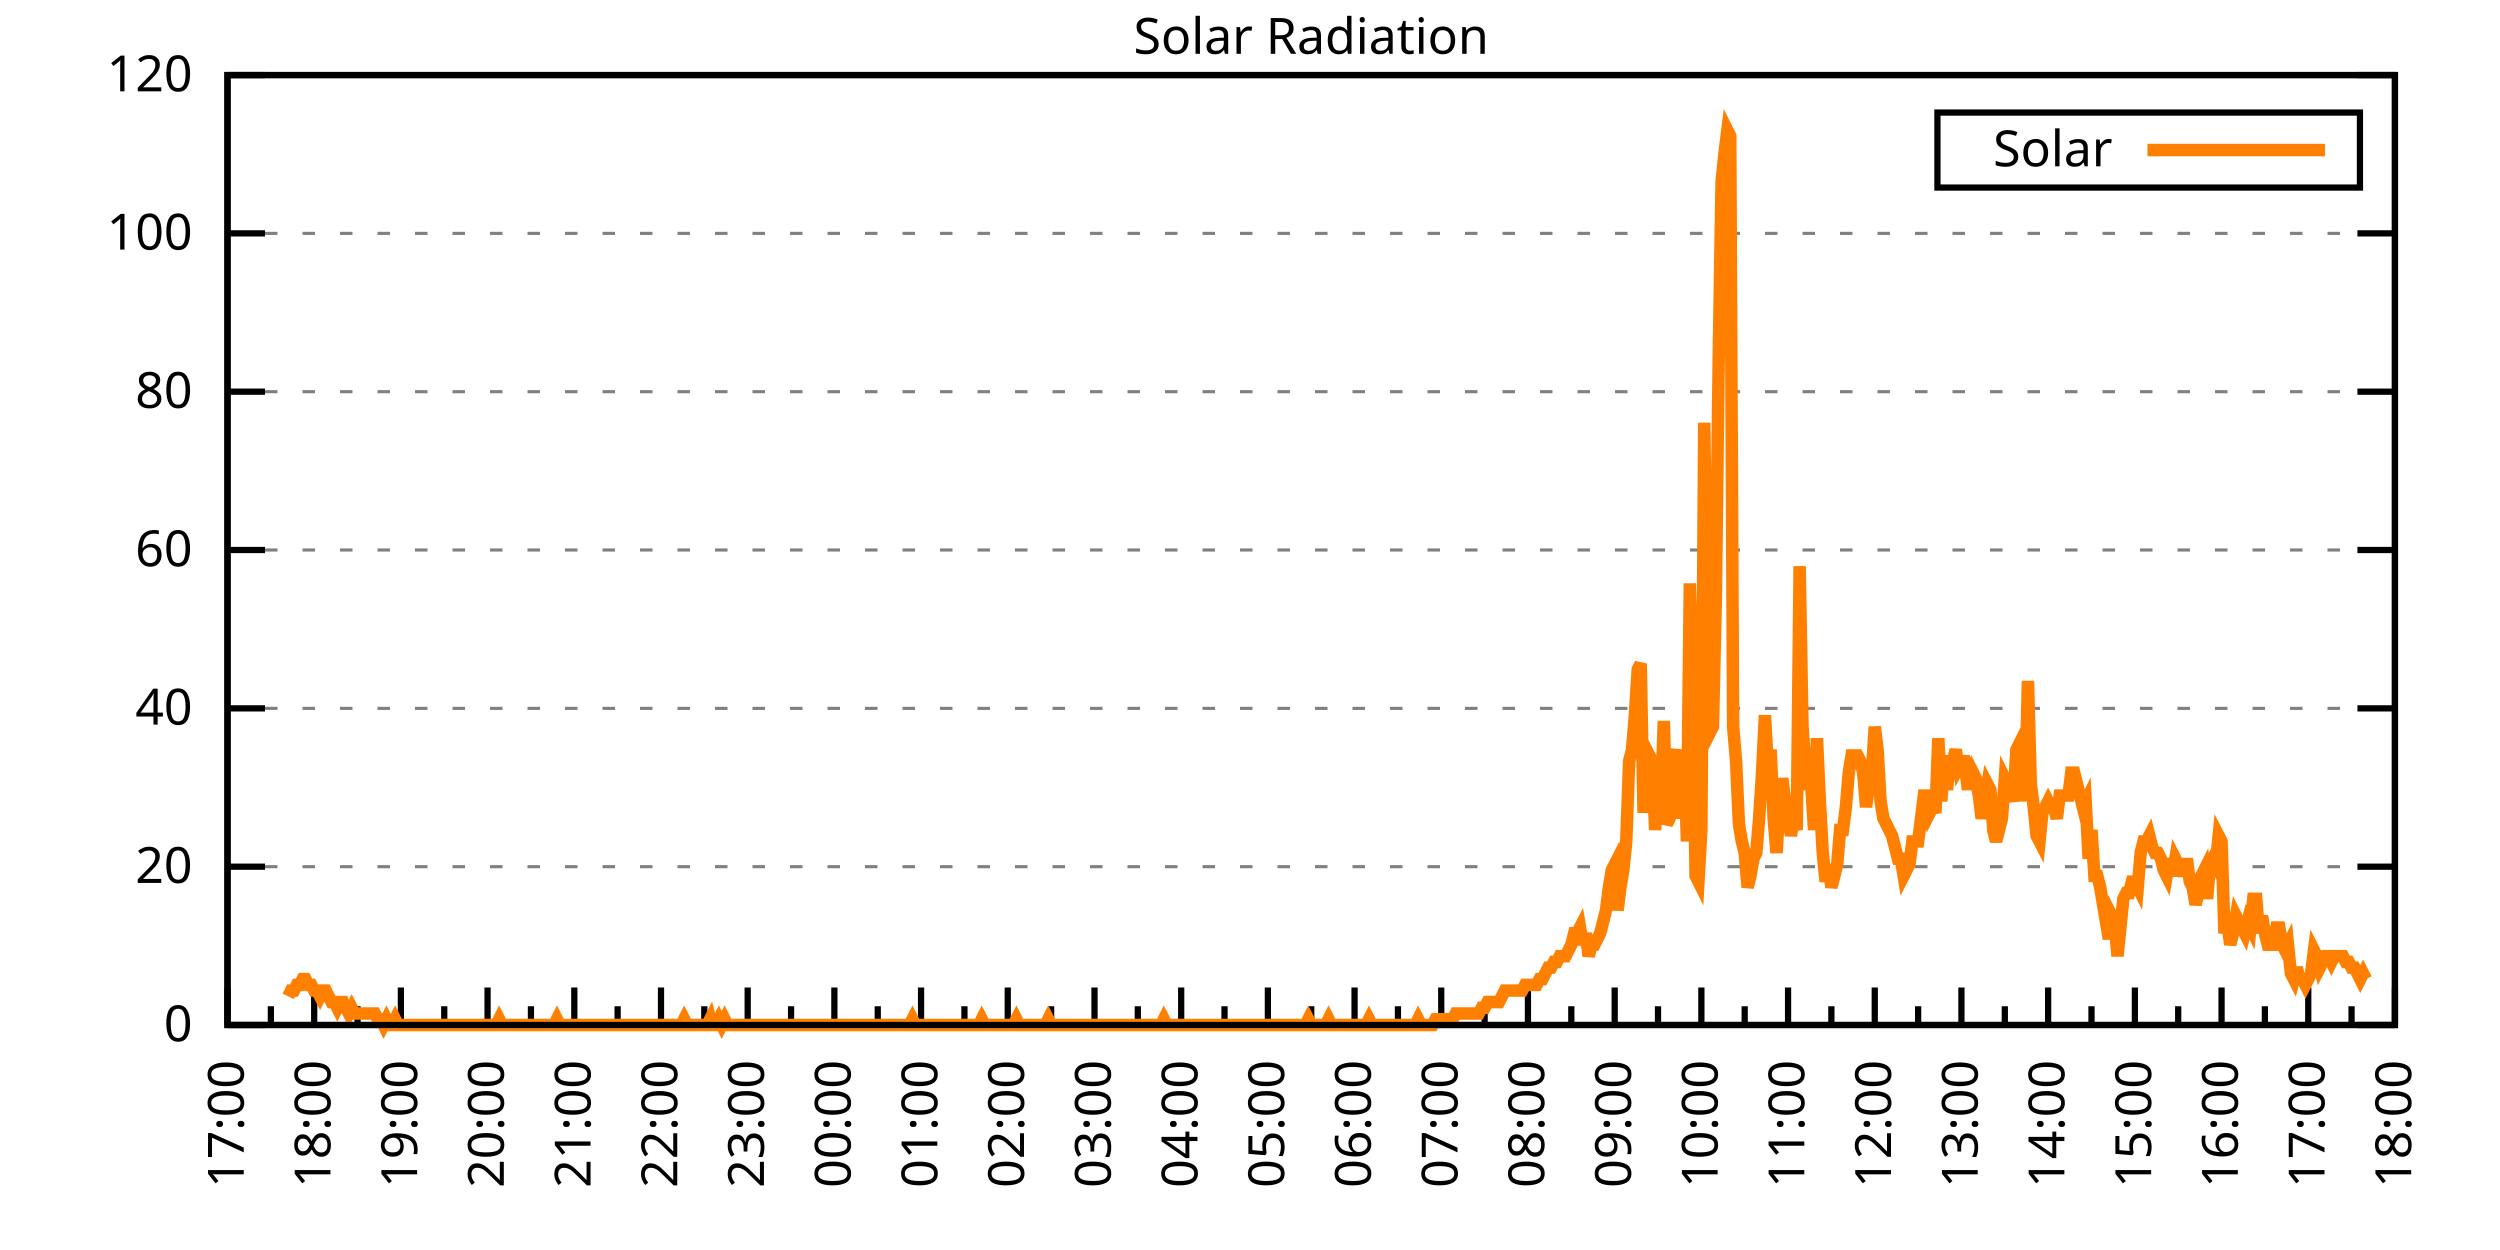
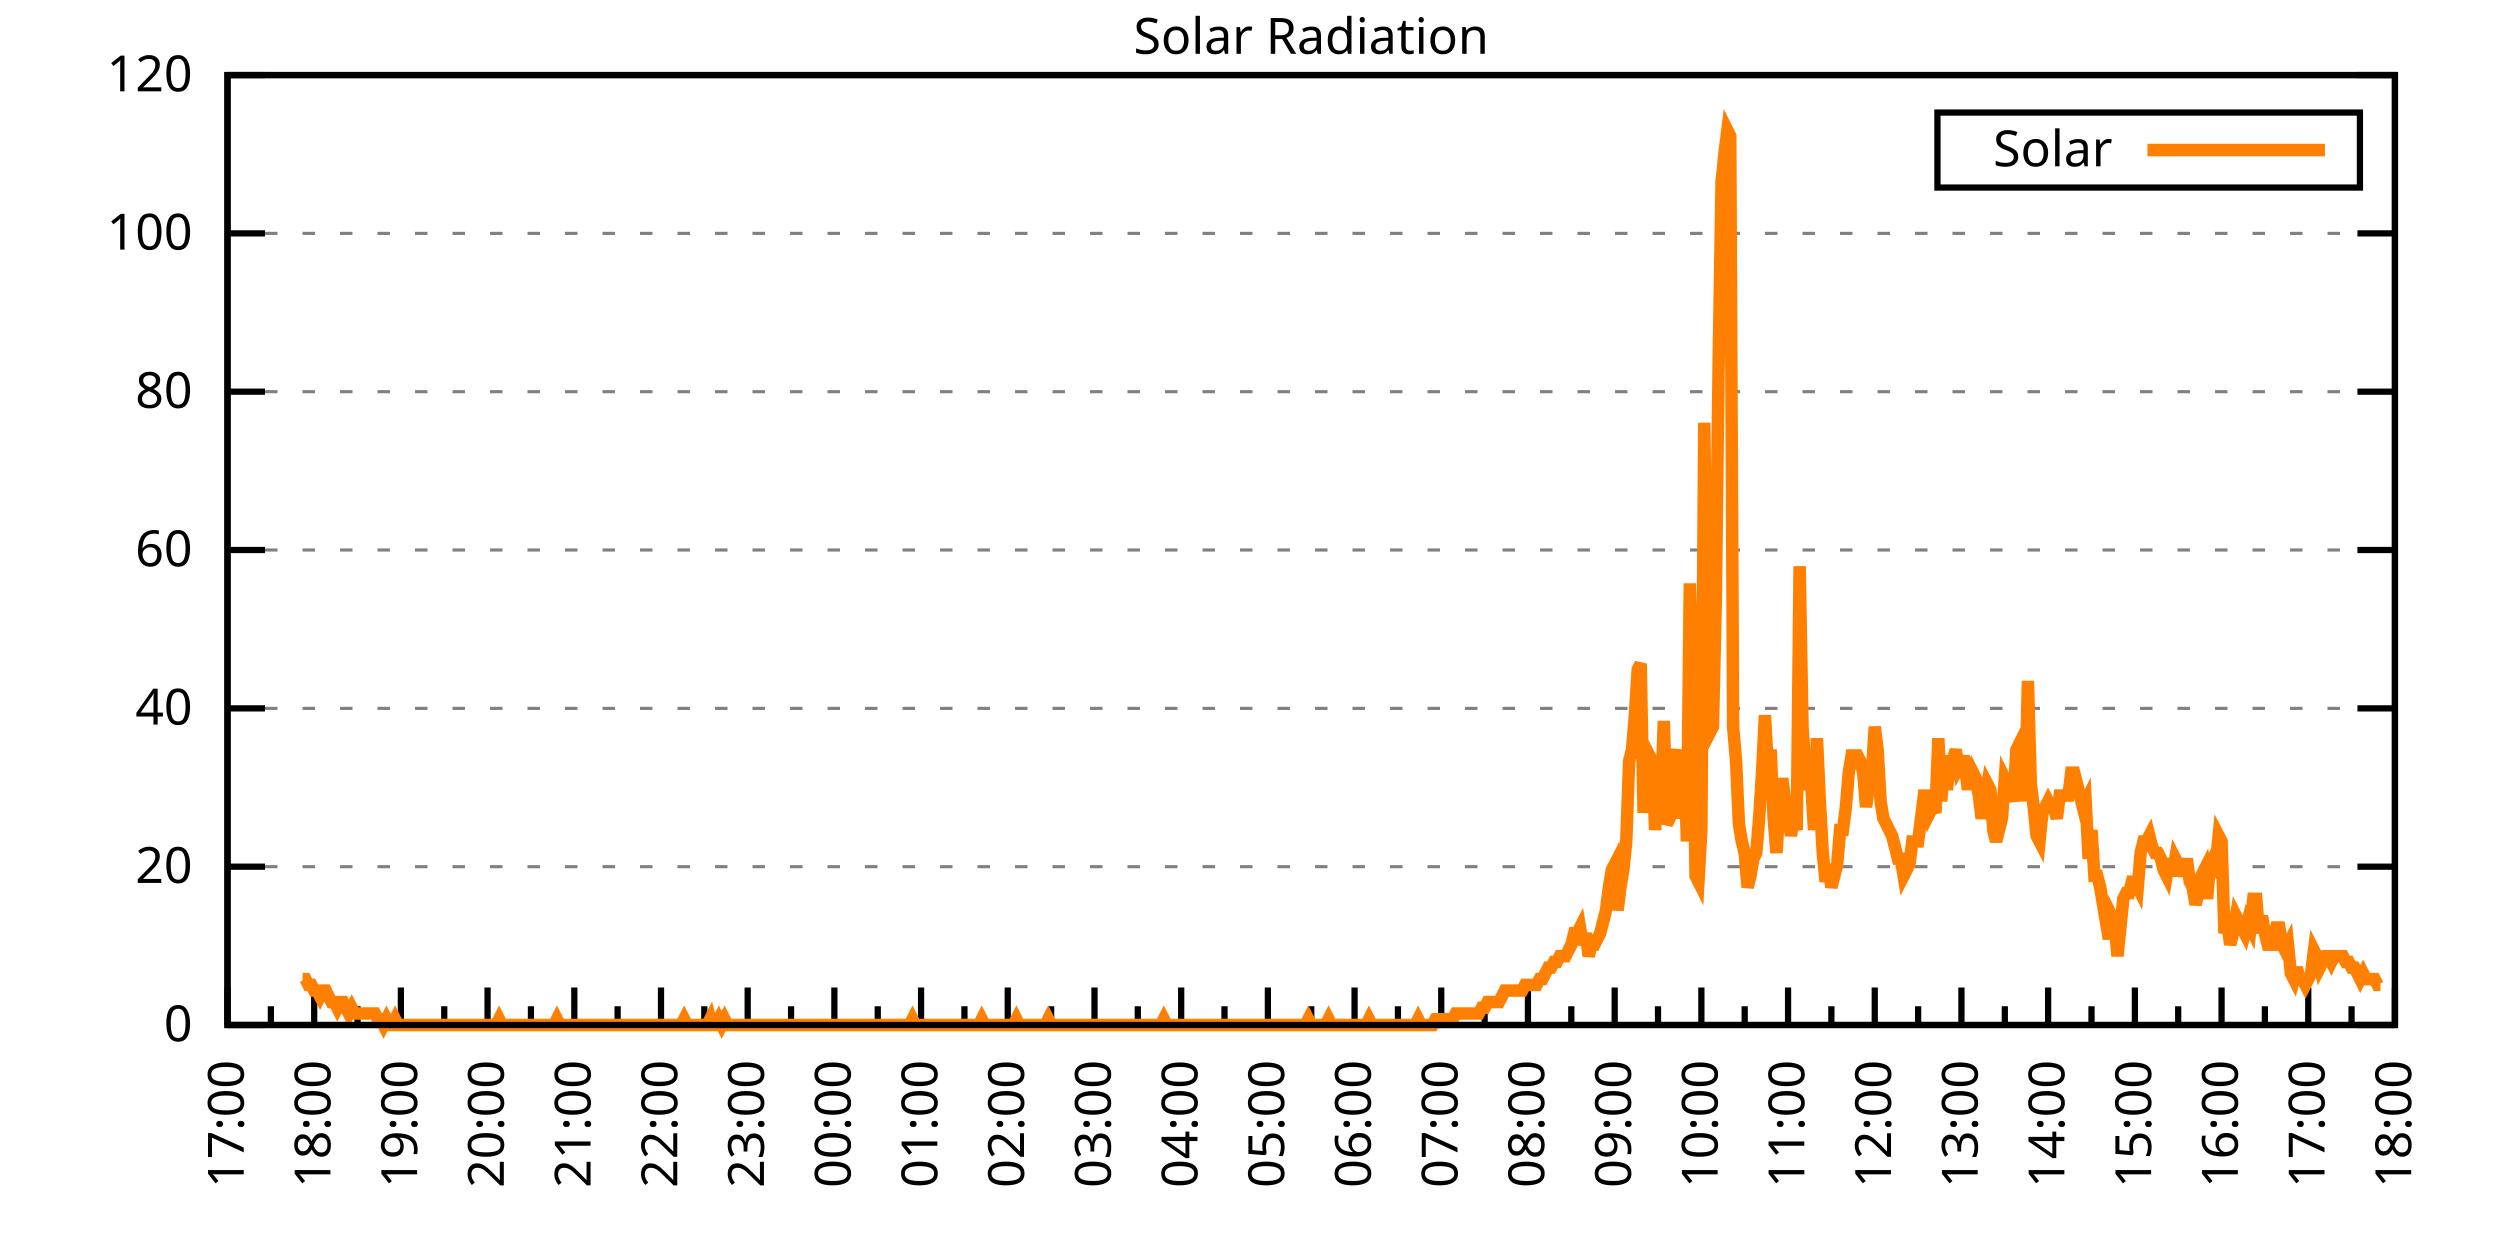
<svg xmlns="http://www.w3.org/2000/svg" xmlns:xlink="http://www.w3.org/1999/xlink" width="400" height="200" viewBox="0 0 400 200">
  <g id="gnuplot_canvas">
    <rect x="0" y="0" width="400" height="200" fill="none" />
    <defs>
      <circle id="gpDot" r="0.5" stroke-width="0.5" stroke="currentColor" />
      <path id="gpPt0" stroke-width="0.333" stroke="currentColor" d="M-1,0 h2 M0,-1 v2" />
      <path id="gpPt1" stroke-width="0.333" stroke="currentColor" d="M-1,-1 L1,1 M1,-1 L-1,1" />
      <path id="gpPt2" stroke-width="0.333" stroke="currentColor" d="M-1,0 L1,0 M0,-1 L0,1 M-1,-1 L1,1 M-1,1 L1,-1" />
      <rect id="gpPt3" stroke-width="0.333" stroke="currentColor" x="-1" y="-1" width="2" height="2" />
      <rect id="gpPt4" stroke-width="0.333" stroke="currentColor" fill="currentColor" x="-1" y="-1" width="2" height="2" />
      <circle id="gpPt5" stroke-width="0.333" stroke="currentColor" cx="0" cy="0" r="1" />
      <use xlink:href="#gpPt5" id="gpPt6" fill="currentColor" stroke="none" />
      <path id="gpPt7" stroke-width="0.333" stroke="currentColor" d="M0,-1.33 L-1.33,0.67 L1.33,0.67 z" />
      <use xlink:href="#gpPt7" id="gpPt8" fill="currentColor" stroke="none" />
      <use xlink:href="#gpPt7" id="gpPt9" stroke="currentColor" transform="rotate(180)" />
      <use xlink:href="#gpPt9" id="gpPt10" fill="currentColor" stroke="none" />
      <use xlink:href="#gpPt3" id="gpPt11" stroke="currentColor" transform="rotate(45)" />
      <use xlink:href="#gpPt11" id="gpPt12" fill="currentColor" stroke="none" />
      <path id="gpPt13" stroke-width="0.333" stroke="currentColor" d="M0,1.330 L1.265,0.411 L0.782,-1.067 L-0.782,-1.076 L-1.265,0.411 z" />
      <use xlink:href="#gpPt13" id="gpPt14" fill="currentColor" stroke="none" />
      <filter id="textbox" filterUnits="objectBoundingBox" x="0" y="0" height="1" width="1">
        <feFlood flood-color="white" flood-opacity="1" result="bgnd" />
        <feComposite in="SourceGraphic" in2="bgnd" operator="atop" />
      </filter>
      <filter id="greybox" filterUnits="objectBoundingBox" x="0" y="0" height="1" width="1">
        <feFlood flood-color="lightgrey" flood-opacity="1" result="grey" />
        <feComposite in="SourceGraphic" in2="grey" operator="atop" />
      </filter>
    </defs>
    <g fill="none" color="white" stroke="currentColor" stroke-width="1.00" stroke-linecap="butt" stroke-linejoin="miter">
</g>
    <g fill="none" color="black" stroke="currentColor" stroke-width="1.00" stroke-linecap="butt" stroke-linejoin="miter">
      <g stroke="none" shape-rendering="crispEdges">
        <polygon fill="rgb(255, 255, 255)" points="36.40,164.00 383.18,164.00 383.18,12.02 36.40,12.02 " />
      </g>
    </g>
    <g fill="none" color="black" stroke="currentColor" stroke-width="1.00" stroke-linecap="butt" stroke-linejoin="miter">
</g>
    <g fill="none" color="black" stroke="black" stroke-width="0.50" stroke-linecap="butt" stroke-linejoin="miter">
</g>
    <g fill="none" color="gray" stroke="currentColor" stroke-width="0.50" stroke-linecap="butt" stroke-linejoin="miter">
      <path stroke="gray" stroke-dasharray="2,4" class="gridline" d="M36.40,164.00 L383.19,164.00  " />
    </g>
    <g fill="none" color="gray" stroke="gray" stroke-width="1.00" stroke-linecap="butt" stroke-linejoin="miter">
</g>
    <g fill="none" color="black" stroke="currentColor" stroke-width="1.00" stroke-linecap="butt" stroke-linejoin="miter">
      <path stroke="black" d="M36.40,164.00 L42.40,164.00 M383.19,164.00 L377.19,164.00  " />
      <g transform="translate(30.80,166.60)" stroke="none" fill="black" font-family="Sans" font-size="8.00" text-anchor="end">
        <text>
          <tspan font-family="Sans"> 0</tspan>
        </text>
      </g>
    </g>
    <g fill="none" color="black" stroke="currentColor" stroke-width="1.00" stroke-linecap="butt" stroke-linejoin="miter">
</g>
    <g fill="none" color="black" stroke="black" stroke-width="0.50" stroke-linecap="butt" stroke-linejoin="miter">
</g>
    <g fill="none" color="gray" stroke="currentColor" stroke-width="0.50" stroke-linecap="butt" stroke-linejoin="miter">
      <path stroke="gray" stroke-dasharray="2,4" class="gridline" d="M36.40,138.67 L383.19,138.67  " />
    </g>
    <g fill="none" color="gray" stroke="gray" stroke-width="1.00" stroke-linecap="butt" stroke-linejoin="miter">
</g>
    <g fill="none" color="black" stroke="currentColor" stroke-width="1.00" stroke-linecap="butt" stroke-linejoin="miter">
      <path stroke="black" d="M36.40,138.67 L42.40,138.67 M383.19,138.67 L377.19,138.67  " />
      <g transform="translate(30.80,141.27)" stroke="none" fill="black" font-family="Sans" font-size="8.00" text-anchor="end">
        <text>
          <tspan font-family="Sans"> 20</tspan>
        </text>
      </g>
    </g>
    <g fill="none" color="black" stroke="currentColor" stroke-width="1.00" stroke-linecap="butt" stroke-linejoin="miter">
</g>
    <g fill="none" color="black" stroke="black" stroke-width="0.50" stroke-linecap="butt" stroke-linejoin="miter">
</g>
    <g fill="none" color="gray" stroke="currentColor" stroke-width="0.50" stroke-linecap="butt" stroke-linejoin="miter">
      <path stroke="gray" stroke-dasharray="2,4" class="gridline" d="M36.40,113.34 L383.19,113.34  " />
    </g>
    <g fill="none" color="gray" stroke="gray" stroke-width="1.00" stroke-linecap="butt" stroke-linejoin="miter">
</g>
    <g fill="none" color="black" stroke="currentColor" stroke-width="1.00" stroke-linecap="butt" stroke-linejoin="miter">
      <path stroke="black" d="M36.40,113.34 L42.40,113.34 M383.19,113.34 L377.19,113.34  " />
      <g transform="translate(30.80,115.94)" stroke="none" fill="black" font-family="Sans" font-size="8.00" text-anchor="end">
        <text>
          <tspan font-family="Sans"> 40</tspan>
        </text>
      </g>
    </g>
    <g fill="none" color="black" stroke="currentColor" stroke-width="1.00" stroke-linecap="butt" stroke-linejoin="miter">
</g>
    <g fill="none" color="black" stroke="black" stroke-width="0.50" stroke-linecap="butt" stroke-linejoin="miter">
</g>
    <g fill="none" color="gray" stroke="currentColor" stroke-width="0.50" stroke-linecap="butt" stroke-linejoin="miter">
      <path stroke="gray" stroke-dasharray="2,4" class="gridline" d="M36.40,88.00 L383.19,88.00  " />
    </g>
    <g fill="none" color="gray" stroke="gray" stroke-width="1.00" stroke-linecap="butt" stroke-linejoin="miter">
</g>
    <g fill="none" color="black" stroke="currentColor" stroke-width="1.00" stroke-linecap="butt" stroke-linejoin="miter">
      <path stroke="black" d="M36.40,88.00 L42.40,88.00 M383.19,88.00 L377.19,88.00  " />
      <g transform="translate(30.80,90.60)" stroke="none" fill="black" font-family="Sans" font-size="8.00" text-anchor="end">
        <text>
          <tspan font-family="Sans"> 60</tspan>
        </text>
      </g>
    </g>
    <g fill="none" color="black" stroke="currentColor" stroke-width="1.00" stroke-linecap="butt" stroke-linejoin="miter">
</g>
    <g fill="none" color="black" stroke="black" stroke-width="0.50" stroke-linecap="butt" stroke-linejoin="miter">
</g>
    <g fill="none" color="gray" stroke="currentColor" stroke-width="0.50" stroke-linecap="butt" stroke-linejoin="miter">
      <path stroke="gray" stroke-dasharray="2,4" class="gridline" d="M36.40,62.67 L383.19,62.67  " />
    </g>
    <g fill="none" color="gray" stroke="gray" stroke-width="1.00" stroke-linecap="butt" stroke-linejoin="miter">
</g>
    <g fill="none" color="black" stroke="currentColor" stroke-width="1.00" stroke-linecap="butt" stroke-linejoin="miter">
      <path stroke="black" d="M36.40,62.67 L42.40,62.67 M383.19,62.67 L377.19,62.67  " />
      <g transform="translate(30.80,65.27)" stroke="none" fill="black" font-family="Sans" font-size="8.00" text-anchor="end">
        <text>
          <tspan font-family="Sans"> 80</tspan>
        </text>
      </g>
    </g>
    <g fill="none" color="black" stroke="currentColor" stroke-width="1.00" stroke-linecap="butt" stroke-linejoin="miter">
</g>
    <g fill="none" color="black" stroke="black" stroke-width="0.50" stroke-linecap="butt" stroke-linejoin="miter">
</g>
    <g fill="none" color="gray" stroke="currentColor" stroke-width="0.50" stroke-linecap="butt" stroke-linejoin="miter">
      <path stroke="gray" stroke-dasharray="2,4" class="gridline" d="M36.40,37.34 L383.19,37.34  " />
    </g>
    <g fill="none" color="gray" stroke="gray" stroke-width="1.00" stroke-linecap="butt" stroke-linejoin="miter">
</g>
    <g fill="none" color="black" stroke="currentColor" stroke-width="1.00" stroke-linecap="butt" stroke-linejoin="miter">
      <path stroke="black" d="M36.40,37.34 L42.40,37.34 M383.19,37.34 L377.19,37.34  " />
      <g transform="translate(30.80,39.94)" stroke="none" fill="black" font-family="Sans" font-size="8.00" text-anchor="end">
        <text>
          <tspan font-family="Sans"> 100</tspan>
        </text>
      </g>
    </g>
    <g fill="none" color="black" stroke="currentColor" stroke-width="1.00" stroke-linecap="butt" stroke-linejoin="miter">
</g>
    <g fill="none" color="black" stroke="black" stroke-width="0.50" stroke-linecap="butt" stroke-linejoin="miter">
</g>
    <g fill="none" color="gray" stroke="currentColor" stroke-width="0.50" stroke-linecap="butt" stroke-linejoin="miter">
      <path stroke="gray" stroke-dasharray="2,4" class="gridline" d="M36.40,12.01 L383.19,12.01  " />
    </g>
    <g fill="none" color="gray" stroke="gray" stroke-width="1.00" stroke-linecap="butt" stroke-linejoin="miter">
</g>
    <g fill="none" color="black" stroke="currentColor" stroke-width="1.00" stroke-linecap="butt" stroke-linejoin="miter">
      <path stroke="black" d="M36.40,12.01 L42.40,12.01 M383.19,12.01 L377.19,12.01  " />
      <g transform="translate(30.80,14.61)" stroke="none" fill="black" font-family="Sans" font-size="8.00" text-anchor="end">
        <text>
          <tspan font-family="Sans"> 120</tspan>
        </text>
      </g>
    </g>
    <g fill="none" color="black" stroke="currentColor" stroke-width="1.00" stroke-linecap="butt" stroke-linejoin="miter">
      <path stroke="black" d="M36.40,164.00 L36.40,158.00  " />
      <g transform="translate(39.00,169.60) rotate(270)" stroke="none" fill="black" font-family="Sans" font-size="8.00" text-anchor="end">
        <text>
          <tspan font-family="Sans">17:00</tspan>
        </text>
      </g>
    </g>
    <g fill="none" color="black" stroke="currentColor" stroke-width="1.00" stroke-linecap="butt" stroke-linejoin="miter">
      <path stroke="black" d="M43.34,164.00 L43.34,161.00 M50.27,164.00 L50.27,158.00  " />
      <g transform="translate(52.87,169.60) rotate(270)" stroke="none" fill="black" font-family="Sans" font-size="8.00" text-anchor="end">
        <text>
          <tspan font-family="Sans">18:00</tspan>
        </text>
      </g>
    </g>
    <g fill="none" color="black" stroke="currentColor" stroke-width="1.00" stroke-linecap="butt" stroke-linejoin="miter">
      <path stroke="black" d="M57.21,164.00 L57.21,161.00 M64.14,164.00 L64.14,158.00  " />
      <g transform="translate(66.74,169.60) rotate(270)" stroke="none" fill="black" font-family="Sans" font-size="8.00" text-anchor="end">
        <text>
          <tspan font-family="Sans">19:00</tspan>
        </text>
      </g>
    </g>
    <g fill="none" color="black" stroke="currentColor" stroke-width="1.00" stroke-linecap="butt" stroke-linejoin="miter">
      <path stroke="black" d="M71.08,164.00 L71.08,161.00 M78.01,164.00 L78.01,158.00  " />
      <g transform="translate(80.61,169.60) rotate(270)" stroke="none" fill="black" font-family="Sans" font-size="8.00" text-anchor="end">
        <text>
          <tspan font-family="Sans">20:00</tspan>
        </text>
      </g>
    </g>
    <g fill="none" color="black" stroke="currentColor" stroke-width="1.00" stroke-linecap="butt" stroke-linejoin="miter">
      <path stroke="black" d="M84.95,164.00 L84.95,161.00 M91.89,164.00 L91.89,158.00  " />
      <g transform="translate(94.49,169.60) rotate(270)" stroke="none" fill="black" font-family="Sans" font-size="8.00" text-anchor="end">
        <text>
          <tspan font-family="Sans">21:00</tspan>
        </text>
      </g>
    </g>
    <g fill="none" color="black" stroke="currentColor" stroke-width="1.00" stroke-linecap="butt" stroke-linejoin="miter">
      <path stroke="black" d="M98.82,164.00 L98.82,161.00 M105.76,164.00 L105.76,158.00  " />
      <g transform="translate(108.36,169.60) rotate(270)" stroke="none" fill="black" font-family="Sans" font-size="8.00" text-anchor="end">
        <text>
          <tspan font-family="Sans">22:00</tspan>
        </text>
      </g>
    </g>
    <g fill="none" color="black" stroke="currentColor" stroke-width="1.00" stroke-linecap="butt" stroke-linejoin="miter">
      <path stroke="black" d="M112.69,164.00 L112.69,161.00 M119.63,164.00 L119.63,158.00  " />
      <g transform="translate(122.23,169.60) rotate(270)" stroke="none" fill="black" font-family="Sans" font-size="8.00" text-anchor="end">
        <text>
          <tspan font-family="Sans">23:00</tspan>
        </text>
      </g>
    </g>
    <g fill="none" color="black" stroke="currentColor" stroke-width="1.00" stroke-linecap="butt" stroke-linejoin="miter">
      <path stroke="black" d="M126.57,164.00 L126.57,161.00 M133.50,164.00 L133.50,158.00  " />
      <g transform="translate(136.10,169.60) rotate(270)" stroke="none" fill="black" font-family="Sans" font-size="8.00" text-anchor="end">
        <text>
          <tspan font-family="Sans">00:00</tspan>
        </text>
      </g>
    </g>
    <g fill="none" color="black" stroke="currentColor" stroke-width="1.00" stroke-linecap="butt" stroke-linejoin="miter">
      <path stroke="black" d="M140.44,164.00 L140.44,161.00 M147.37,164.00 L147.37,158.00  " />
      <g transform="translate(149.97,169.60) rotate(270)" stroke="none" fill="black" font-family="Sans" font-size="8.00" text-anchor="end">
        <text>
          <tspan font-family="Sans">01:00</tspan>
        </text>
      </g>
    </g>
    <g fill="none" color="black" stroke="currentColor" stroke-width="1.00" stroke-linecap="butt" stroke-linejoin="miter">
      <path stroke="black" d="M154.31,164.00 L154.31,161.00 M161.24,164.00 L161.24,158.00  " />
      <g transform="translate(163.84,169.60) rotate(270)" stroke="none" fill="black" font-family="Sans" font-size="8.00" text-anchor="end">
        <text>
          <tspan font-family="Sans">02:00</tspan>
        </text>
      </g>
    </g>
    <g fill="none" color="black" stroke="currentColor" stroke-width="1.00" stroke-linecap="butt" stroke-linejoin="miter">
      <path stroke="black" d="M168.18,164.00 L168.18,161.00 M175.12,164.00 L175.12,158.00  " />
      <g transform="translate(177.72,169.60) rotate(270)" stroke="none" fill="black" font-family="Sans" font-size="8.00" text-anchor="end">
        <text>
          <tspan font-family="Sans">03:00</tspan>
        </text>
      </g>
    </g>
    <g fill="none" color="black" stroke="currentColor" stroke-width="1.00" stroke-linecap="butt" stroke-linejoin="miter">
      <path stroke="black" d="M182.05,164.00 L182.05,161.00 M188.99,164.00 L188.99,158.00  " />
      <g transform="translate(191.59,169.60) rotate(270)" stroke="none" fill="black" font-family="Sans" font-size="8.00" text-anchor="end">
        <text>
          <tspan font-family="Sans">04:00</tspan>
        </text>
      </g>
    </g>
    <g fill="none" color="black" stroke="currentColor" stroke-width="1.00" stroke-linecap="butt" stroke-linejoin="miter">
      <path stroke="black" d="M195.92,164.00 L195.92,161.00 M202.86,164.00 L202.86,158.00  " />
      <g transform="translate(205.46,169.60) rotate(270)" stroke="none" fill="black" font-family="Sans" font-size="8.00" text-anchor="end">
        <text>
          <tspan font-family="Sans">05:00</tspan>
        </text>
      </g>
    </g>
    <g fill="none" color="black" stroke="currentColor" stroke-width="1.00" stroke-linecap="butt" stroke-linejoin="miter">
      <path stroke="black" d="M209.80,164.00 L209.80,161.00 M216.73,164.00 L216.73,158.00  " />
      <g transform="translate(219.33,169.60) rotate(270)" stroke="none" fill="black" font-family="Sans" font-size="8.00" text-anchor="end">
        <text>
          <tspan font-family="Sans">06:00</tspan>
        </text>
      </g>
    </g>
    <g fill="none" color="black" stroke="currentColor" stroke-width="1.00" stroke-linecap="butt" stroke-linejoin="miter">
      <path stroke="black" d="M223.67,164.00 L223.67,161.00 M230.60,164.00 L230.60,158.00  " />
      <g transform="translate(233.20,169.60) rotate(270)" stroke="none" fill="black" font-family="Sans" font-size="8.00" text-anchor="end">
        <text>
          <tspan font-family="Sans">07:00</tspan>
        </text>
      </g>
    </g>
    <g fill="none" color="black" stroke="currentColor" stroke-width="1.00" stroke-linecap="butt" stroke-linejoin="miter">
      <path stroke="black" d="M237.54,164.00 L237.54,161.00 M244.47,164.00 L244.47,158.00  " />
      <g transform="translate(247.07,169.60) rotate(270)" stroke="none" fill="black" font-family="Sans" font-size="8.00" text-anchor="end">
        <text>
          <tspan font-family="Sans">08:00</tspan>
        </text>
      </g>
    </g>
    <g fill="none" color="black" stroke="currentColor" stroke-width="1.00" stroke-linecap="butt" stroke-linejoin="miter">
      <path stroke="black" d="M251.41,164.00 L251.41,161.00 M258.35,164.00 L258.35,158.00  " />
      <g transform="translate(260.95,169.60) rotate(270)" stroke="none" fill="black" font-family="Sans" font-size="8.00" text-anchor="end">
        <text>
          <tspan font-family="Sans">09:00</tspan>
        </text>
      </g>
    </g>
    <g fill="none" color="black" stroke="currentColor" stroke-width="1.00" stroke-linecap="butt" stroke-linejoin="miter">
      <path stroke="black" d="M265.28,164.00 L265.28,161.00 M272.22,164.00 L272.22,158.00  " />
      <g transform="translate(274.82,169.60) rotate(270)" stroke="none" fill="black" font-family="Sans" font-size="8.00" text-anchor="end">
        <text>
          <tspan font-family="Sans">10:00</tspan>
        </text>
      </g>
    </g>
    <g fill="none" color="black" stroke="currentColor" stroke-width="1.00" stroke-linecap="butt" stroke-linejoin="miter">
      <path stroke="black" d="M279.15,164.00 L279.15,161.00 M286.09,164.00 L286.09,158.00  " />
      <g transform="translate(288.69,169.60) rotate(270)" stroke="none" fill="black" font-family="Sans" font-size="8.00" text-anchor="end">
        <text>
          <tspan font-family="Sans">11:00</tspan>
        </text>
      </g>
    </g>
    <g fill="none" color="black" stroke="currentColor" stroke-width="1.00" stroke-linecap="butt" stroke-linejoin="miter">
      <path stroke="black" d="M293.02,164.00 L293.02,161.00 M299.96,164.00 L299.96,158.00  " />
      <g transform="translate(302.56,169.60) rotate(270)" stroke="none" fill="black" font-family="Sans" font-size="8.00" text-anchor="end">
        <text>
          <tspan font-family="Sans">12:00</tspan>
        </text>
      </g>
    </g>
    <g fill="none" color="black" stroke="currentColor" stroke-width="1.00" stroke-linecap="butt" stroke-linejoin="miter">
      <path stroke="black" d="M306.90,164.00 L306.90,161.00 M313.83,164.00 L313.83,158.00  " />
      <g transform="translate(316.43,169.60) rotate(270)" stroke="none" fill="black" font-family="Sans" font-size="8.00" text-anchor="end">
        <text>
          <tspan font-family="Sans">13:00</tspan>
        </text>
      </g>
    </g>
    <g fill="none" color="black" stroke="currentColor" stroke-width="1.00" stroke-linecap="butt" stroke-linejoin="miter">
      <path stroke="black" d="M320.77,164.00 L320.77,161.00 M327.70,164.00 L327.70,158.00  " />
      <g transform="translate(330.30,169.60) rotate(270)" stroke="none" fill="black" font-family="Sans" font-size="8.00" text-anchor="end">
        <text>
          <tspan font-family="Sans">14:00</tspan>
        </text>
      </g>
    </g>
    <g fill="none" color="black" stroke="currentColor" stroke-width="1.00" stroke-linecap="butt" stroke-linejoin="miter">
      <path stroke="black" d="M334.64,164.00 L334.64,161.00 M341.58,164.00 L341.58,158.00  " />
      <g transform="translate(344.18,169.60) rotate(270)" stroke="none" fill="black" font-family="Sans" font-size="8.00" text-anchor="end">
        <text>
          <tspan font-family="Sans">15:00</tspan>
        </text>
      </g>
    </g>
    <g fill="none" color="black" stroke="currentColor" stroke-width="1.00" stroke-linecap="butt" stroke-linejoin="miter">
      <path stroke="black" d="M348.51,164.00 L348.51,161.00 M355.45,164.00 L355.45,158.00  " />
      <g transform="translate(358.05,169.60) rotate(270)" stroke="none" fill="black" font-family="Sans" font-size="8.00" text-anchor="end">
        <text>
          <tspan font-family="Sans">16:00</tspan>
        </text>
      </g>
    </g>
    <g fill="none" color="black" stroke="currentColor" stroke-width="1.00" stroke-linecap="butt" stroke-linejoin="miter">
      <path stroke="black" d="M362.38,164.00 L362.38,161.00 M369.32,164.00 L369.32,158.00  " />
      <g transform="translate(371.92,169.60) rotate(270)" stroke="none" fill="black" font-family="Sans" font-size="8.00" text-anchor="end">
        <text>
          <tspan font-family="Sans">17:00</tspan>
        </text>
      </g>
    </g>
    <g fill="none" color="black" stroke="currentColor" stroke-width="1.00" stroke-linecap="butt" stroke-linejoin="miter">
      <path stroke="black" d="M376.25,164.00 L376.25,161.00 M383.19,164.00 L383.19,158.00  " />
      <g transform="translate(385.79,169.60) rotate(270)" stroke="none" fill="black" font-family="Sans" font-size="8.00" text-anchor="end">
        <text>
          <tspan font-family="Sans">18:00</tspan>
        </text>
      </g>
    </g>
    <g fill="none" color="black" stroke="currentColor" stroke-width="1.00" stroke-linecap="butt" stroke-linejoin="miter">
</g>
    <g fill="none" color="black" stroke="currentColor" stroke-width="1.00" stroke-linecap="butt" stroke-linejoin="miter">
      <path stroke="black" d="M36.40,12.01 L36.40,164.00 L383.19,164.00 L383.19,12.01 L36.40,12.01 Z  " />
    </g>
    <g fill="none" color="black" stroke="currentColor" stroke-width="1.00" stroke-linecap="butt" stroke-linejoin="miter">
      <g transform="translate(6.80,88.01) rotate(270)" stroke="none" fill="black" font-family="Sans" font-size="8.00" text-anchor="middle">
        <text />
      </g>
    </g>
    <g fill="none" color="black" stroke="currentColor" stroke-width="1.00" stroke-linecap="butt" stroke-linejoin="miter">
</g>
    <g fill="none" color="black" stroke="currentColor" stroke-width="1.00" stroke-linecap="butt" stroke-linejoin="miter">
      <path stroke="black" d="M309.99,30.01 L309.99,18.01 L377.59,18.01 L377.59,30.01 L309.99,30.01 Z  " />
    </g>
    <g id="Solar_Radiation_plot_1">
      <g fill="none" color="white" stroke="black" stroke-width="2.00" stroke-linecap="butt" stroke-linejoin="miter">
</g>
      <g fill="none" color="black" stroke="currentColor" stroke-width="2.00" stroke-linecap="butt" stroke-linejoin="miter">
        <g transform="translate(337.99,26.61)" stroke="none" fill="black" font-family="Sans" font-size="8.00" text-anchor="end">
          <text>
            <tspan font-family="Sans">Solar</tspan>
          </text>
        </g>
      </g>
      <g fill="none" color="black" stroke="currentColor" stroke-width="2.00" stroke-linecap="butt" stroke-linejoin="miter">
-         <path stroke="rgb(255, 127,   0)" d="M343.59,24.01 L371.99,24.01 M46.11,159.41 L46.57,158.49 L47.03,158.49 L47.50,157.58 L47.96,157.58 L48.42,156.66   L48.88,156.66 L49.35,157.58 L49.81,157.58 L50.27,158.49 L50.73,158.49 L51.20,159.41 L51.66,158.49 L52.12,158.49   L52.58,159.41 L53.05,160.33 L53.51,160.33 L53.97,161.25 L54.43,160.33 L54.90,160.33 L55.36,161.25 L55.82,162.16   L56.28,161.25 L56.75,162.16 L57.21,162.16 L57.67,162.16 L58.13,162.16 L58.59,162.16 L59.06,162.16 L59.52,162.16   L59.98,162.16 L60.44,163.08 L60.91,163.08 L61.37,164.00 L61.83,163.08 L62.29,164.00 L62.76,164.00 L63.22,163.08   L63.68,164.00 L64.14,164.00 L64.61,164.00 L65.07,164.00 L65.53,164.00 L65.99,164.00 L66.46,164.00 L66.92,164.00   L67.38,164.00 L67.84,164.00 L68.30,164.00 L68.77,164.00 L69.23,164.00 L69.69,164.00 L70.15,164.00 L70.62,164.00   L71.08,164.00 L71.54,164.00 L72.00,164.00 L72.47,164.00 L72.93,164.00 L73.39,164.00 L73.85,164.00 L74.32,164.00   L74.78,164.00 L75.24,164.00 L75.70,164.00 L76.17,164.00 L76.63,164.00 L77.09,164.00 L77.55,164.00 L78.01,164.00   L78.48,164.00 L78.94,164.00 L79.40,164.00 L79.86,163.08 L80.33,164.00 L80.79,164.00 L81.25,164.00 L81.71,164.00   L82.18,164.00 L82.64,164.00 L83.10,164.00 L83.56,164.00 L84.03,164.00 L84.49,164.00 L84.95,164.00 L85.41,164.00   L85.88,164.00 L86.34,164.00 L86.80,164.00 L87.26,164.00 L87.72,164.00 L88.19,164.00 L88.65,164.00 L89.11,163.08   L89.57,164.00 L90.04,164.00 L90.50,164.00 L90.96,164.00 L91.42,164.00 L91.89,164.00 L92.35,164.00 L92.81,164.00   L93.27,164.00 L93.74,164.00 L94.20,164.00 L94.66,164.00 L95.12,164.00 L95.59,164.00 L96.05,164.00 L96.51,164.00   L96.97,164.00 L97.44,164.00 L97.90,164.00 L98.36,164.00 L98.82,164.00 L99.28,164.00 L99.75,164.00 L100.21,164.00   L100.67,164.00 L101.13,164.00 L101.60,164.00 L102.06,164.00 L102.52,164.00 L102.98,164.00 L103.45,164.00 L103.91,164.00   L104.37,164.00 L104.83,164.00 L105.30,164.00 L105.76,164.00 L106.22,164.00 L106.68,164.00 L107.15,164.00 L107.61,164.00   L108.07,164.00 L108.53,164.00 L108.99,164.00 L109.46,163.08 L109.92,164.00 L110.38,164.00 L110.84,164.00 L111.31,164.00   L111.77,164.00 L112.23,164.00 L112.69,164.00 L113.16,164.00 L113.62,163.08 L113.85,164.00 L114.54,164.00 L115.01,163.08   L115.47,164.00 L115.93,163.08 L116.39,164.00 L116.86,164.00 L117.32,164.00 L117.78,164.00 L118.24,164.00 L118.70,164.00   L119.17,164.00 L119.63,164.00 L120.09,164.00 L120.55,164.00 L121.02,164.00 L121.48,164.00 L121.94,164.00 L122.40,164.00   L122.87,164.00 L123.33,164.00 L123.79,164.00 L124.25,164.00 L124.72,164.00 L125.18,164.00 L125.64,164.00 L126.10,164.00   L126.57,164.00 L127.03,164.00 L127.49,164.00 L127.95,164.00 L128.41,164.00 L128.88,164.00 L129.34,164.00 L129.80,164.00   L130.26,164.00 L130.73,164.00 L131.19,164.00 L131.65,164.00 L132.11,164.00 L132.58,164.00 L133.04,164.00 L133.50,164.00   L133.96,164.00 L134.43,164.00 L134.89,164.00 L135.35,164.00 L135.81,164.00 L136.28,164.00 L136.74,164.00 L137.20,164.00   L137.66,164.00 L138.13,164.00 L138.59,164.00 L139.05,164.00 L139.51,164.00 L139.97,164.00 L140.44,164.00 L140.90,164.00   L141.36,164.00 L141.82,164.00 L142.29,164.00 L142.75,164.00 L143.21,164.00 L143.67,164.00 L144.14,164.00 L144.60,164.00   L145.06,164.00 L145.52,164.00 L145.99,163.08 L146.45,164.00 L146.91,164.00 L147.37,164.00 L147.84,164.00 L148.30,164.00   L148.76,164.00 L149.22,164.00 L149.68,164.00 L150.15,164.00 L150.61,164.00 L151.07,164.00 L151.53,164.00 L152.00,164.00   L152.46,164.00 L152.92,164.00 L153.38,164.00 L153.85,164.00 L154.31,164.00 L154.77,164.00 L155.23,164.00 L155.70,164.00   L156.16,164.00 L156.62,164.00 L157.08,163.08 L157.55,164.00 L158.01,164.00 L158.47,164.00 L158.93,164.00 L159.39,164.00   L159.86,164.00 L160.32,164.00 L160.78,164.00 L161.24,164.00 L161.71,164.00 L162.17,164.00 L162.63,163.08 L163.09,164.00   L163.56,164.00 L164.02,164.00 L164.48,164.00 L164.94,164.00 L165.41,164.00 L165.87,164.00 L166.33,164.00 L166.79,164.00   L167.26,164.00 L167.72,163.08 L168.18,164.00 L168.64,164.00 L169.10,164.00 L169.57,164.00 L170.03,164.00 L170.49,164.00   L170.95,164.00 L171.42,164.00 L171.88,164.00 L172.34,164.00 L172.80,164.00 L173.27,164.00 L173.73,164.00 L174.19,164.00   L174.65,164.00 L175.12,164.00 L175.58,164.00 L176.04,164.00 L176.50,164.00 L176.97,164.00 L177.43,164.00 L177.89,164.00   L178.35,164.00 L178.82,164.00 L179.28,164.00 L179.74,164.00 L180.20,164.00 L180.66,164.00 L181.13,164.00 L181.59,164.00   L182.05,164.00 L182.51,164.00 L182.98,164.00 L183.44,164.00 L183.90,164.00 L184.36,164.00 L184.83,164.00 L185.29,164.00   L185.75,164.00 L186.21,163.08 L186.68,164.00 L187.14,164.00 L187.60,164.00 L188.06,164.00 L188.53,164.00 L188.99,164.00   L189.45,164.00 L189.91,164.00 L190.37,164.00 L190.84,164.00 L191.30,164.00 L191.76,164.00 L192.22,164.00 L192.69,164.00   L193.15,164.00 L193.61,164.00 L194.07,164.00 L194.54,164.00 L195.00,164.00 L195.46,164.00 L195.92,164.00 L196.39,164.00   L196.85,164.00 L197.31,164.00 L197.77,164.00 L198.24,164.00 L198.70,164.00 L199.16,164.00 L199.62,164.00 L200.08,164.00   L200.55,164.00 L201.01,164.00 L201.47,164.00 L201.93,164.00 L202.40,164.00 L202.86,164.00 L203.32,164.00 L203.78,164.00   L204.25,164.00 L204.71,164.00 L205.17,164.00 L205.63,164.00 L206.10,164.00 L206.56,164.00 L207.02,164.00 L207.48,164.00   L207.95,164.00 L208.41,164.00 L208.87,164.00 L209.33,163.08 L209.80,164.00 L210.26,164.00 L210.72,164.00 L211.18,164.00   L211.64,164.00 L212.11,164.00 L212.57,163.08 L213.03,164.00 L213.49,164.00 L213.96,164.00 L214.42,164.00 L214.88,164.00   L215.34,164.00 L215.81,164.00 L216.27,164.00 L216.73,164.00 L217.19,164.00 L217.66,164.00 L218.12,164.00 L218.58,164.00   L219.04,163.08 L219.51,164.00 L219.97,164.00 L220.43,164.00 L220.89,164.00 L221.35,164.00 L221.82,164.00 L222.28,164.00   L222.74,164.00 L223.20,164.00 L223.67,164.00 L224.13,164.00 L224.59,164.00 L225.05,164.00 L225.52,164.00 L225.98,164.00   L226.44,164.00 L226.90,163.08 L227.37,164.00 L227.83,164.00 L228.29,164.00 L228.75,164.00 L229.22,164.00 L229.68,163.08   L230.14,163.08 L230.60,163.08 L231.06,163.08 L231.53,163.08 L231.99,163.08 L232.45,163.08 L232.91,162.16 L233.38,162.16   L233.84,162.16 L234.30,162.16 L234.76,162.16 L235.23,162.16 L235.69,162.16 L236.15,162.16 L236.61,162.16 L237.08,161.25   L237.54,161.25 L238.00,160.33 L238.46,160.33 L238.93,160.33 L239.39,160.33 L239.85,160.33 L240.31,159.41 L240.77,158.49   L241.24,158.49 L241.70,158.49 L242.16,158.49 L242.62,158.49 L243.09,158.49 L243.55,158.49 L244.01,157.58 L244.47,157.58   L244.94,157.58 L245.40,157.58 L245.86,157.58 L246.32,156.66 L246.79,156.66 L247.25,155.74 L247.71,154.82 L248.17,154.82   L248.64,153.91 L249.10,153.91 L249.56,152.99 L250.02,152.99 L250.49,152.99 L250.95,152.07 L251.41,151.15 L251.87,149.32   L252.33,149.32 L252.80,148.40 L253.26,151.15 L253.72,149.32 L254.18,152.99 L254.65,151.15 L255.11,151.15 L255.57,150.23   L256.03,149.32 L256.50,147.48 L256.96,145.65 L257.42,141.98 L257.88,139.22 L258.35,138.30 L258.81,145.65 L259.27,141.98   L259.73,139.22 L260.20,134.63 L260.66,121.79 L261.12,119.95 L261.58,114.44 L262.04,107.10 L262.51,106.19 L262.97,130.05   L263.43,122.70 L263.89,120.87 L264.36,121.79 L264.82,132.80 L265.28,125.46 L265.74,129.13 L266.21,115.36 L266.67,131.88   L267.13,130.96 L267.59,121.79 L268.06,119.95 L268.52,125.46 L268.98,130.96 L269.44,119.95 L269.91,134.63 L270.37,93.34   L270.83,109.86 L271.29,140.14 L271.75,141.06 L272.22,132.80 L272.68,67.64 L273.14,103.43 L273.60,117.20 L274.07,116.28   L274.53,96.09 L274.99,57.55 L275.45,29.10 L275.92,24.51 L276.38,20.84 L276.84,21.76 L277.30,116.28 L277.77,121.79   L278.23,131.88 L278.69,134.63 L279.15,136.47 L279.62,141.98 L280.08,140.14 L280.54,137.39 L281.00,136.47 L281.46,130.96   L281.93,123.62 L282.39,114.44 L282.85,122.70 L283.31,119.95 L283.78,130.96 L284.24,136.47 L284.70,129.13 L285.16,124.54   L285.63,128.21 L286.09,130.05 L286.55,133.72 L287.01,130.96 L287.48,132.80 L287.94,90.59 L288.40,116.28 L288.86,122.70   L289.33,125.46 L289.79,125.46 L290.25,132.80 L290.71,118.12 L291.18,128.21 L291.64,136.47 L292.10,141.06 L292.56,138.30   L293.02,141.98 L293.49,140.14 L293.95,138.30 L294.41,132.80 L294.87,132.80 L295.34,129.13 L295.80,123.62 L296.26,120.87   L296.72,120.87 L297.19,120.87 L297.65,121.79 L298.11,123.62 L298.57,129.13 L299.04,125.46 L299.50,123.62 L299.96,116.28   L300.42,119.95 L300.89,128.21 L301.35,130.96 L301.81,131.88 L302.27,132.80 L302.73,133.72 L303.20,135.55 L303.66,137.39   L304.12,137.39 L304.58,140.14 L305.05,139.22 L305.51,138.30 L305.97,134.63 L306.43,134.63 L306.90,134.63 L307.36,130.96   L307.82,127.29 L308.28,127.29 L308.75,130.05 L309.21,129.13 L309.67,130.05 L310.13,118.12 L310.60,128.21 L311.06,121.79   L311.52,126.37 L311.98,121.79 L312.44,121.79 L312.91,119.95 L313.37,122.70 L313.83,121.79 L314.29,121.79 L314.76,125.46   L315.22,125.46 L315.68,123.62 L316.14,124.54 L316.61,127.29 L317.07,130.96 L317.53,128.21 L317.99,125.46 L318.46,126.37   L318.92,132.80 L319.38,134.63 L319.84,132.80 L320.31,130.96 L320.77,124.54 L321.23,125.46 L321.69,126.37 L322.15,128.21   L322.62,119.95 L323.08,119.03 L323.54,120.87 L324.00,128.21 L324.47,108.94 L324.93,125.46 L325.39,129.13 L325.85,133.72   L326.32,134.63 L326.78,130.05 L327.24,129.13 L327.70,128.21 L328.17,129.13 L328.63,129.13 L329.09,130.96 L329.55,127.29   L330.02,127.29 L330.48,127.29 L330.94,127.29 L331.40,123.62 L331.87,123.62 L332.33,125.46 L332.79,127.29 L333.25,129.13   L333.71,128.21 L334.18,137.39 L334.64,132.80 L335.10,140.14 L335.56,140.14 L336.03,141.98 L336.49,144.73 L336.95,147.48   L337.41,150.23 L337.88,146.56 L338.34,147.48 L338.80,152.99 L339.26,148.40 L339.73,143.81 L340.19,142.89 L340.65,142.89   L341.11,141.06 L341.58,141.06 L342.04,141.98 L342.50,136.47 L342.96,134.63 L343.42,134.63 L343.89,133.72 L344.35,135.55   L344.81,136.47 L345.27,136.47 L345.74,137.39 L346.20,139.22 L346.66,140.14 L347.12,137.39 L347.59,140.14 L348.05,137.39   L348.51,138.30 L348.97,138.30 L349.44,140.14 L349.90,137.39 L350.36,141.06 L350.82,141.98 L351.29,144.73 L351.75,142.89   L352.21,140.14 L352.67,139.22 L353.13,143.81 L353.60,138.30 L354.06,137.39 L354.52,138.30 L354.98,133.72 L355.45,134.63   L355.91,149.32 L356.37,147.48 L356.83,151.15 L357.30,149.32 L357.76,146.56 L358.22,147.48 L358.68,148.40 L359.15,149.32   L359.61,147.48 L360.07,148.40 L360.53,143.81 L361.00,143.81 L361.46,149.32 L361.92,146.56 L362.38,149.32 L362.84,151.15   L363.31,151.15 L363.77,151.15 L364.23,148.40 L364.69,148.40 L365.16,151.15 L365.62,152.07 L366.08,151.15 L366.54,155.74   L367.01,156.66 L367.47,154.82 L367.93,156.66 L368.39,156.66 L368.86,157.58 L369.32,156.66 L369.78,155.74 L370.24,152.07   L370.71,152.99 L371.17,154.82 L371.63,153.91 L372.09,152.99 L372.56,152.99 L373.02,153.91 L373.48,152.99 L373.94,152.99   L374.40,152.99 L374.87,152.99 L375.33,153.91 L375.79,153.91 L376.25,154.82 L376.72,154.82 L377.18,155.74 L377.64,156.66   L378.10,155.74 L378.57,156.66  " />
+         <path stroke="rgb(255, 127,   0)" d="M343.59,24.01 L371.99,24.01 M48.42,156.66 L48.88,156.66 L49.35,157.58 L49.81,157.58 L50.27,158.49 L50.73,158.49   L51.20,159.41 L51.66,158.49 L52.12,158.49 L52.58,159.41 L53.05,160.33 L53.51,160.33 L53.97,161.25 L54.43,160.33   L54.90,160.33 L55.36,161.25 L55.82,162.16 L56.28,161.25 L56.75,162.16 L57.21,162.16 L57.67,162.16 L58.13,162.16   L58.59,162.16 L59.06,162.16 L59.52,162.16 L59.98,162.16 L60.44,163.08 L60.91,163.08 L61.37,164.00 L61.83,163.08   L62.29,164.00 L62.76,164.00 L63.22,163.08 L63.68,164.00 L64.14,164.00 L64.61,164.00 L65.07,164.00 L65.53,164.00   L65.99,164.00 L66.46,164.00 L66.92,164.00 L67.38,164.00 L67.84,164.00 L68.30,164.00 L68.77,164.00 L69.23,164.00   L69.69,164.00 L70.15,164.00 L70.62,164.00 L71.08,164.00 L71.54,164.00 L72.00,164.00 L72.47,164.00 L72.93,164.00   L73.39,164.00 L73.85,164.00 L74.32,164.00 L74.78,164.00 L75.24,164.00 L75.70,164.00 L76.17,164.00 L76.63,164.00   L77.09,164.00 L77.55,164.00 L78.01,164.00 L78.48,164.00 L78.94,164.00 L79.40,164.00 L79.86,163.08 L80.33,164.00   L80.79,164.00 L81.25,164.00 L81.71,164.00 L82.18,164.00 L82.64,164.00 L83.10,164.00 L83.56,164.00 L84.03,164.00   L84.49,164.00 L84.95,164.00 L85.41,164.00 L85.88,164.00 L86.34,164.00 L86.80,164.00 L87.26,164.00 L87.72,164.00   L88.19,164.00 L88.65,164.00 L89.11,163.08 L89.57,164.00 L90.04,164.00 L90.50,164.00 L90.96,164.00 L91.42,164.00   L91.89,164.00 L92.35,164.00 L92.81,164.00 L93.27,164.00 L93.74,164.00 L94.20,164.00 L94.66,164.00 L95.12,164.00   L95.59,164.00 L96.05,164.00 L96.51,164.00 L96.97,164.00 L97.44,164.00 L97.90,164.00 L98.36,164.00 L98.82,164.00   L99.28,164.00 L99.75,164.00 L100.21,164.00 L100.67,164.00 L101.13,164.00 L101.60,164.00 L102.06,164.00 L102.52,164.00   L102.98,164.00 L103.45,164.00 L103.91,164.00 L104.37,164.00 L104.83,164.00 L105.30,164.00 L105.76,164.00 L106.22,164.00   L106.68,164.00 L107.15,164.00 L107.61,164.00 L108.07,164.00 L108.53,164.00 L108.99,164.00 L109.46,163.08 L109.92,164.00   L110.38,164.00 L110.84,164.00 L111.31,164.00 L111.77,164.00 L112.23,164.00 L112.69,164.00 L113.16,164.00 L113.62,163.08   L113.85,164.00 L114.54,164.00 L115.01,163.08 L115.47,164.00 L115.93,163.08 L116.39,164.00 L116.86,164.00 L117.32,164.00   L117.78,164.00 L118.24,164.00 L118.70,164.00 L119.17,164.00 L119.63,164.00 L120.09,164.00 L120.55,164.00 L121.02,164.00   L121.48,164.00 L121.94,164.00 L122.40,164.00 L122.87,164.00 L123.33,164.00 L123.79,164.00 L124.25,164.00 L124.72,164.00   L125.18,164.00 L125.64,164.00 L126.10,164.00 L126.57,164.00 L127.03,164.00 L127.49,164.00 L127.95,164.00 L128.41,164.00   L128.88,164.00 L129.34,164.00 L129.80,164.00 L130.26,164.00 L130.73,164.00 L131.19,164.00 L131.65,164.00 L132.11,164.00   L132.58,164.00 L133.04,164.00 L133.50,164.00 L133.96,164.00 L134.43,164.00 L134.89,164.00 L135.35,164.00 L135.81,164.00   L136.28,164.00 L136.74,164.00 L137.20,164.00 L137.66,164.00 L138.13,164.00 L138.59,164.00 L139.05,164.00 L139.51,164.00   L139.97,164.00 L140.44,164.00 L140.90,164.00 L141.36,164.00 L141.82,164.00 L142.29,164.00 L142.75,164.00 L143.21,164.00   L143.67,164.00 L144.14,164.00 L144.60,164.00 L145.06,164.00 L145.52,164.00 L145.99,163.08 L146.45,164.00 L146.91,164.00   L147.37,164.00 L147.84,164.00 L148.30,164.00 L148.76,164.00 L149.22,164.00 L149.68,164.00 L150.15,164.00 L150.61,164.00   L151.07,164.00 L151.53,164.00 L152.00,164.00 L152.46,164.00 L152.92,164.00 L153.38,164.00 L153.85,164.00 L154.31,164.00   L154.77,164.00 L155.23,164.00 L155.70,164.00 L156.16,164.00 L156.62,164.00 L157.08,163.08 L157.55,164.00 L158.01,164.00   L158.47,164.00 L158.93,164.00 L159.39,164.00 L159.86,164.00 L160.32,164.00 L160.78,164.00 L161.24,164.00 L161.71,164.00   L162.17,164.00 L162.63,163.08 L163.09,164.00 L163.56,164.00 L164.02,164.00 L164.48,164.00 L164.94,164.00 L165.41,164.00   L165.87,164.00 L166.33,164.00 L166.79,164.00 L167.26,164.00 L167.72,163.08 L168.18,164.00 L168.64,164.00 L169.10,164.00   L169.57,164.00 L170.03,164.00 L170.49,164.00 L170.95,164.00 L171.42,164.00 L171.88,164.00 L172.34,164.00 L172.80,164.00   L173.27,164.00 L173.73,164.00 L174.19,164.00 L174.65,164.00 L175.12,164.00 L175.58,164.00 L176.04,164.00 L176.50,164.00   L176.97,164.00 L177.43,164.00 L177.89,164.00 L178.35,164.00 L178.82,164.00 L179.28,164.00 L179.74,164.00 L180.20,164.00   L180.66,164.00 L181.13,164.00 L181.59,164.00 L182.05,164.00 L182.51,164.00 L182.98,164.00 L183.44,164.00 L183.90,164.00   L184.36,164.00 L184.83,164.00 L185.29,164.00 L185.75,164.00 L186.21,163.08 L186.68,164.00 L187.14,164.00 L187.60,164.00   L188.06,164.00 L188.53,164.00 L188.99,164.00 L189.45,164.00 L189.91,164.00 L190.37,164.00 L190.84,164.00 L191.30,164.00   L191.76,164.00 L192.22,164.00 L192.69,164.00 L193.15,164.00 L193.61,164.00 L194.07,164.00 L194.54,164.00 L195.00,164.00   L195.46,164.00 L195.92,164.00 L196.39,164.00 L196.85,164.00 L197.31,164.00 L197.77,164.00 L198.24,164.00 L198.70,164.00   L199.16,164.00 L199.62,164.00 L200.08,164.00 L200.55,164.00 L201.01,164.00 L201.47,164.00 L201.93,164.00 L202.40,164.00   L202.86,164.00 L203.32,164.00 L203.78,164.00 L204.25,164.00 L204.71,164.00 L205.17,164.00 L205.63,164.00 L206.10,164.00   L206.56,164.00 L207.02,164.00 L207.48,164.00 L207.95,164.00 L208.41,164.00 L208.87,164.00 L209.33,163.08 L209.80,164.00   L210.26,164.00 L210.72,164.00 L211.18,164.00 L211.64,164.00 L212.11,164.00 L212.57,163.08 L213.03,164.00 L213.49,164.00   L213.96,164.00 L214.42,164.00 L214.88,164.00 L215.34,164.00 L215.81,164.00 L216.27,164.00 L216.73,164.00 L217.19,164.00   L217.66,164.00 L218.12,164.00 L218.58,164.00 L219.04,163.08 L219.51,164.00 L219.97,164.00 L220.43,164.00 L220.89,164.00   L221.35,164.00 L221.82,164.00 L222.28,164.00 L222.74,164.00 L223.20,164.00 L223.67,164.00 L224.13,164.00 L224.59,164.00   L225.05,164.00 L225.52,164.00 L225.98,164.00 L226.44,164.00 L226.90,163.08 L227.37,164.00 L227.83,164.00 L228.29,164.00   L228.75,164.00 L229.22,164.00 L229.68,163.08 L230.14,163.08 L230.60,163.08 L231.06,163.08 L231.53,163.08 L231.99,163.08   L232.45,163.08 L232.91,162.16 L233.38,162.16 L233.84,162.16 L234.30,162.16 L234.76,162.16 L235.23,162.16 L235.69,162.16   L236.15,162.16 L236.61,162.16 L237.08,161.25 L237.54,161.25 L238.00,160.33 L238.46,160.33 L238.93,160.33 L239.39,160.33   L239.85,160.33 L240.31,159.41 L240.77,158.49 L241.24,158.49 L241.70,158.49 L242.16,158.49 L242.62,158.49 L243.09,158.49   L243.55,158.49 L244.01,157.58 L244.47,157.58 L244.94,157.58 L245.40,157.58 L245.86,157.58 L246.32,156.66 L246.79,156.66   L247.25,155.74 L247.71,154.82 L248.17,154.82 L248.64,153.91 L249.10,153.91 L249.56,152.99 L250.02,152.99 L250.49,152.99   L250.95,152.07 L251.41,151.15 L251.87,149.32 L252.33,149.32 L252.80,148.40 L253.26,151.15 L253.72,149.32 L254.18,152.99   L254.65,151.15 L255.11,151.15 L255.57,150.23 L256.03,149.32 L256.50,147.48 L256.96,145.65 L257.42,141.98 L257.88,139.22   L258.35,138.30 L258.81,145.65 L259.27,141.98 L259.73,139.22 L260.20,134.63 L260.66,121.79 L261.12,119.95 L261.58,114.44   L262.04,107.10 L262.51,106.19 L262.97,130.05 L263.43,122.70 L263.89,120.87 L264.36,121.79 L264.82,132.80 L265.28,125.46   L265.74,129.13 L266.21,115.36 L266.67,131.88 L267.13,130.96 L267.59,121.79 L268.06,119.95 L268.52,125.46 L268.98,130.96   L269.44,119.95 L269.91,134.63 L270.37,93.34 L270.83,109.86 L271.29,140.14 L271.75,141.06 L272.22,132.80 L272.68,67.64   L273.14,103.43 L273.60,117.20 L274.07,116.28 L274.53,96.09 L274.99,57.55 L275.45,29.10 L275.92,24.51 L276.38,20.84   L276.84,21.76 L277.30,116.28 L277.77,121.79 L278.23,131.88 L278.69,134.63 L279.15,136.47 L279.62,141.98 L280.08,140.14   L280.54,137.39 L281.00,136.47 L281.46,130.96 L281.93,123.62 L282.39,114.44 L282.85,122.70 L283.31,119.95 L283.78,130.96   L284.24,136.47 L284.70,129.13 L285.16,124.54 L285.63,128.21 L286.09,130.05 L286.55,133.72 L287.01,130.96 L287.48,132.80   L287.94,90.59 L288.40,116.28 L288.86,122.70 L289.33,125.46 L289.79,125.46 L290.25,132.80 L290.71,118.12 L291.18,128.21   L291.64,136.47 L292.10,141.06 L292.56,138.30 L293.02,141.98 L293.49,140.14 L293.95,138.30 L294.41,132.80 L294.87,132.80   L295.34,129.13 L295.80,123.62 L296.26,120.87 L296.72,120.87 L297.19,120.87 L297.65,121.79 L298.11,123.62 L298.57,129.13   L299.04,125.46 L299.50,123.62 L299.96,116.28 L300.42,119.95 L300.89,128.21 L301.35,130.96 L301.81,131.88 L302.27,132.80   L302.73,133.72 L303.20,135.55 L303.66,137.39 L304.12,137.39 L304.58,140.14 L305.05,139.22 L305.51,138.30 L305.97,134.63   L306.43,134.63 L306.90,134.63 L307.36,130.96 L307.82,127.29 L308.28,127.29 L308.75,130.05 L309.21,129.13 L309.67,130.05   L310.13,118.12 L310.60,128.21 L311.06,121.79 L311.52,126.37 L311.98,121.79 L312.44,121.79 L312.91,119.95 L313.37,122.70   L313.83,121.79 L314.29,121.79 L314.76,125.46 L315.22,125.46 L315.68,123.62 L316.14,124.54 L316.61,127.29 L317.07,130.96   L317.53,128.21 L317.99,125.46 L318.46,126.37 L318.92,132.80 L319.38,134.63 L319.84,132.80 L320.31,130.96 L320.77,124.54   L321.23,125.46 L321.69,126.37 L322.15,128.21 L322.62,119.95 L323.08,119.03 L323.54,120.87 L324.00,128.21 L324.47,108.94   L324.93,125.46 L325.39,129.13 L325.85,133.72 L326.32,134.63 L326.78,130.05 L327.24,129.13 L327.70,128.21 L328.17,129.13   L328.63,129.13 L329.09,130.96 L329.55,127.29 L330.02,127.29 L330.48,127.29 L330.94,127.29 L331.40,123.62 L331.87,123.62   L332.33,125.46 L332.79,127.29 L333.25,129.13 L333.71,128.21 L334.18,137.39 L334.64,132.80 L335.10,140.14 L335.56,140.14   L336.03,141.98 L336.49,144.73 L336.95,147.48 L337.41,150.23 L337.88,146.56 L338.34,147.48 L338.80,152.99 L339.26,148.40   L339.73,143.81 L340.19,142.89 L340.65,142.89 L341.11,141.06 L341.58,141.06 L342.04,141.98 L342.50,136.47 L342.96,134.63   L343.42,134.63 L343.89,133.72 L344.35,135.55 L344.81,136.47 L345.27,136.47 L345.74,137.39 L346.20,139.22 L346.66,140.14   L347.12,137.39 L347.59,140.14 L348.05,137.39 L348.51,138.30 L348.97,138.30 L349.44,140.14 L349.90,137.39 L350.36,141.06   L350.82,141.98 L351.29,144.73 L351.75,142.89 L352.21,140.14 L352.67,139.22 L353.13,143.81 L353.60,138.30 L354.06,137.39   L354.52,138.30 L354.98,133.72 L355.45,134.63 L355.91,149.32 L356.37,147.48 L356.83,151.15 L357.30,149.32 L357.76,146.56   L358.22,147.48 L358.68,148.40 L359.15,149.32 L359.61,147.48 L360.07,148.40 L360.53,143.81 L361.00,143.81 L361.46,149.32   L361.92,146.56 L362.38,149.32 L362.84,151.15 L363.31,151.15 L363.77,151.15 L364.23,148.40 L364.69,148.40 L365.16,151.15   L365.62,152.07 L366.08,151.15 L366.54,155.74 L367.01,156.66 L367.47,154.82 L367.93,156.66 L368.39,156.66 L368.86,157.58   L369.32,156.66 L369.78,155.74 L370.24,152.07 L370.71,152.99 L371.17,154.82 L371.63,153.91 L372.09,152.99 L372.56,152.99   L373.02,153.91 L373.48,152.99 L373.94,152.99 L374.40,152.99 L374.87,152.99 L375.33,153.91 L375.79,153.91 L376.25,154.82   L376.72,154.82 L377.18,155.74 L377.64,156.66 L378.10,155.74 L378.57,156.66 L379.03,156.66 L379.49,156.66 L379.95,156.66   L380.42,157.58 L380.88,157.58  " />
      </g>
    </g>
    <g fill="none" color="black" stroke="currentColor" stroke-width="2.00" stroke-linecap="butt" stroke-linejoin="miter">
</g>
    <g fill="none" color="black" stroke="black" stroke-width="1.00" stroke-linecap="butt" stroke-linejoin="miter">
</g>
    <g fill="none" color="black" stroke="currentColor" stroke-width="1.00" stroke-linecap="butt" stroke-linejoin="miter">
      <path stroke="black" d="M36.40,12.01 L36.40,164.00 L383.19,164.00 L383.19,12.01 L36.40,12.01 Z  " />
    </g>
    <g fill="none" color="black" stroke="currentColor" stroke-width="1.00" stroke-linecap="butt" stroke-linejoin="miter">
      <g transform="translate(209.79,8.61)" stroke="none" fill="black" font-family="Sans" font-size="8.00" text-anchor="middle">
        <text>
          <tspan font-family="Sans">Solar Radiation</tspan>
        </text>
      </g>
    </g>
    <g fill="none" color="black" stroke="currentColor" stroke-width="1.00" stroke-linecap="butt" stroke-linejoin="miter">
</g>
  </g>
</svg>
